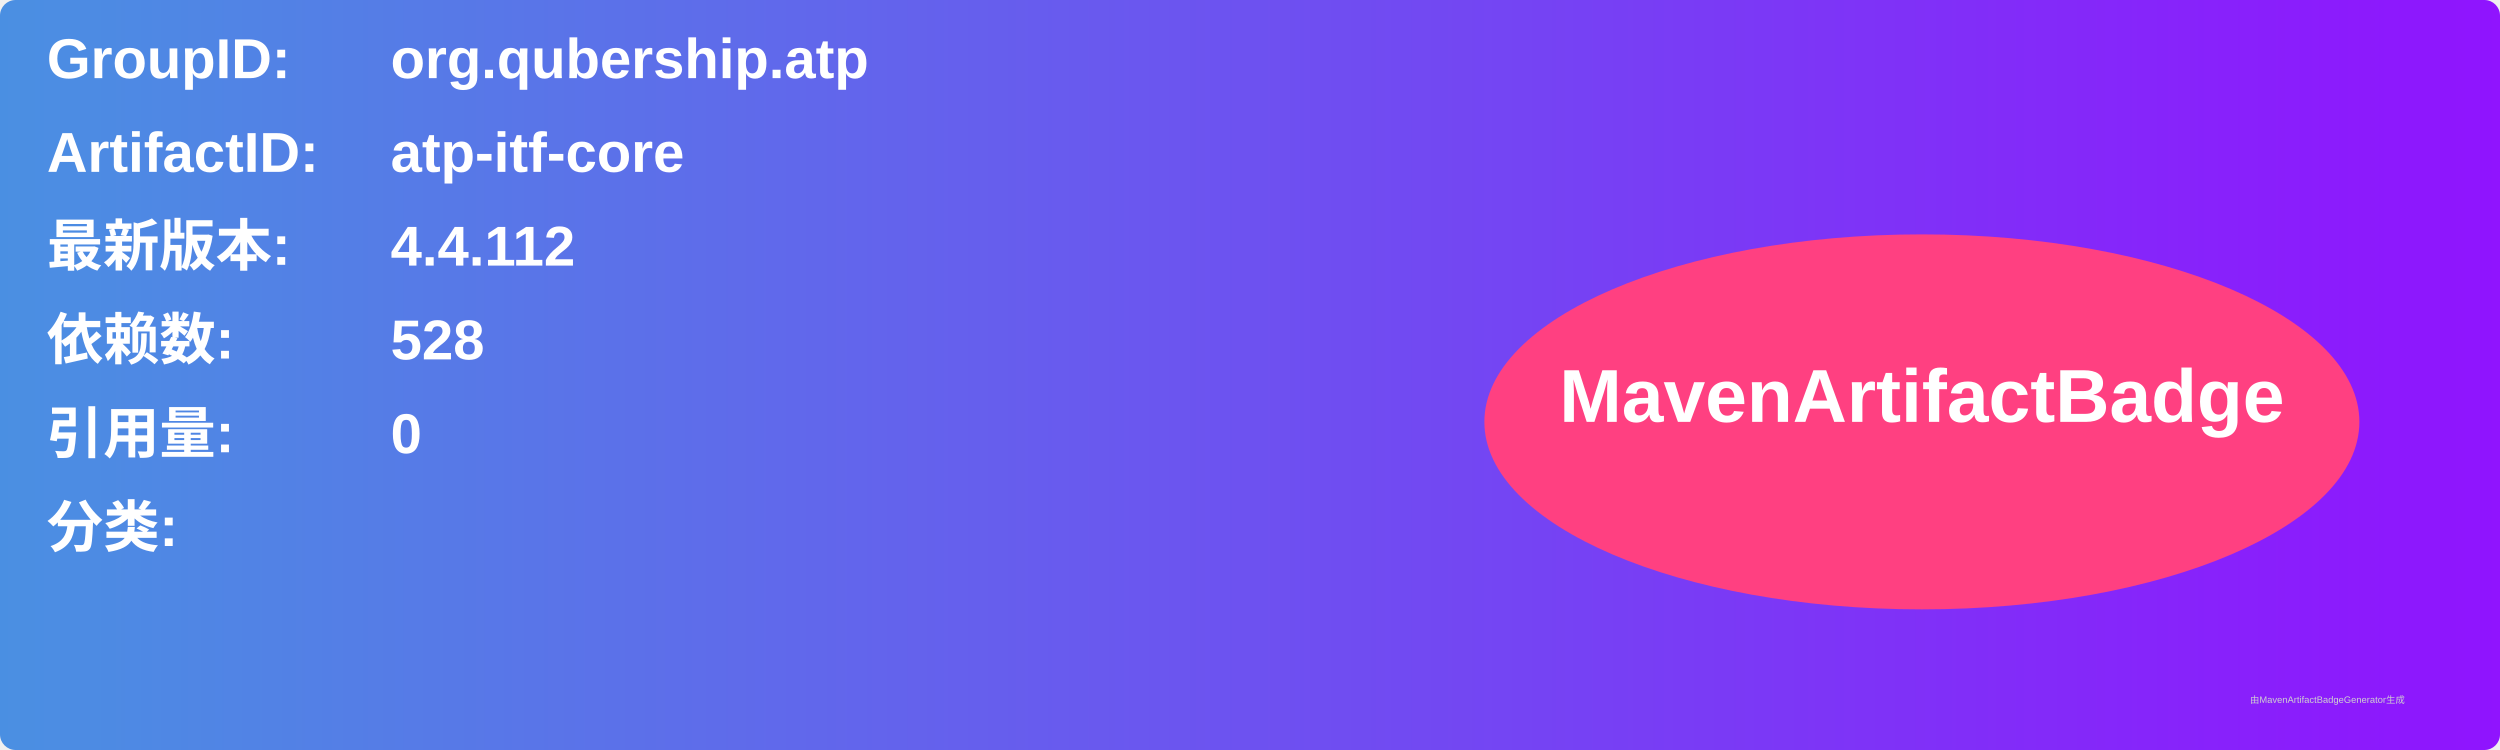
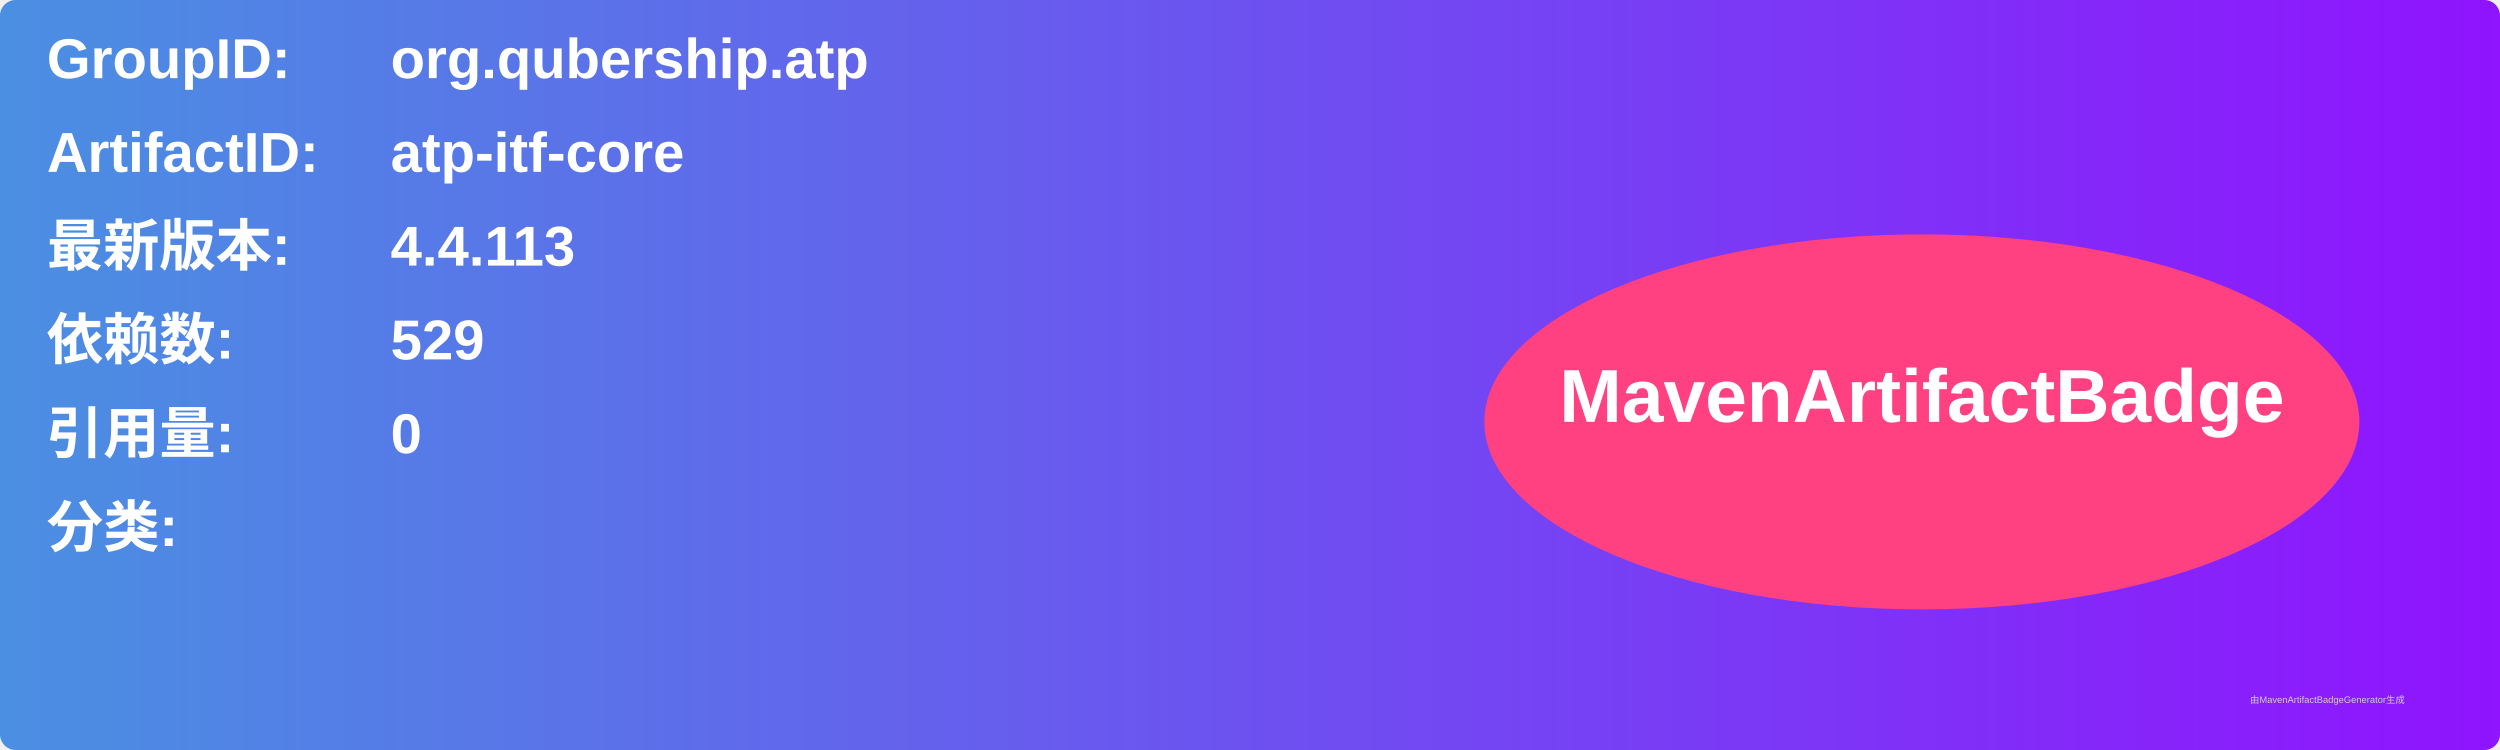
<svg xmlns="http://www.w3.org/2000/svg" width="800" height="240" viewBox="0 0 800 240">
  <linearGradient id="grad" x1="0%" y1="0%" x2="100%" y2="0%">
    <stop offset="0%" stop-color="#4a90e2" />
    <stop offset="100%" stop-color="#9013fe" />
  </linearGradient>
  <rect width="100%" height="100%" rx="5" ry="5" fill="url(#grad)" />
  <g transform="translate(15, 15)">
    <text x="0" y="10" font-family="Arial" font-size="18" fill="white" font-weight="bold" width="260">GroupID:</text>
    <text x="110" y="10" font-family="Arial" font-size="18" fill="white" font-weight="bold" width="460">org.qubership.atp</text>
    <text x="0" y="40" font-family="Arial" font-size="18" fill="white" font-weight="bold" width="260">ArtifactID:</text>
    <text x="110" y="40" font-family="Arial" font-size="18" fill="white" font-weight="bold" width="460">atp-itf-core</text>
    <text x="0" y="70" font-family="Arial" font-size="18" fill="white" font-weight="bold">最新版本:</text>
    <text x="110" y="70" font-family="Arial" font-size="18" fill="white" font-weight="bold">
-       <tspan font-weight="bold">4.4.112</tspan>
+       <tspan font-weight="bold">4.4.113</tspan>
    </text>
    <text x="0" y="100" font-family="Arial" font-size="18" fill="white" font-weight="bold">依赖数: </text>
    <text x="110" y="100" font-family="Arial" font-size="18" fill="white">
-       <tspan font-weight="bold">528</tspan>
+       <tspan font-weight="bold">529</tspan>
    </text>
    <text x="0" y="130" font-family="Arial" font-size="18" fill="white" font-weight="bold">引用量: </text>
    <text x="110" y="130" font-family="Arial" font-size="18" fill="white">
      <tspan font-weight="bold">0</tspan>
    </text>
    <text x="0" y="160" font-family="Arial" font-size="18" fill="white" font-weight="bold">分类:</text>
    <text x="10" y="190" font-family="Arial" font-size="10" fill="white">
      <tspan font-weight="bold" />
    </text>
    <ellipse cx="600" cy="120" rx="140" ry="60" fill="#ff4081" />
    <text x="600" y="120" text-anchor="middle" font-family="Arial" font-size="24" fill="white" font-weight="bold">MavenArtifactBadge</text>
  </g>
  <text x="720" y="225" font-family="Arial" font-size="3" fill="#d0d0d0">由MavenArtifactBadgeGenerator生成</text>
</svg>
